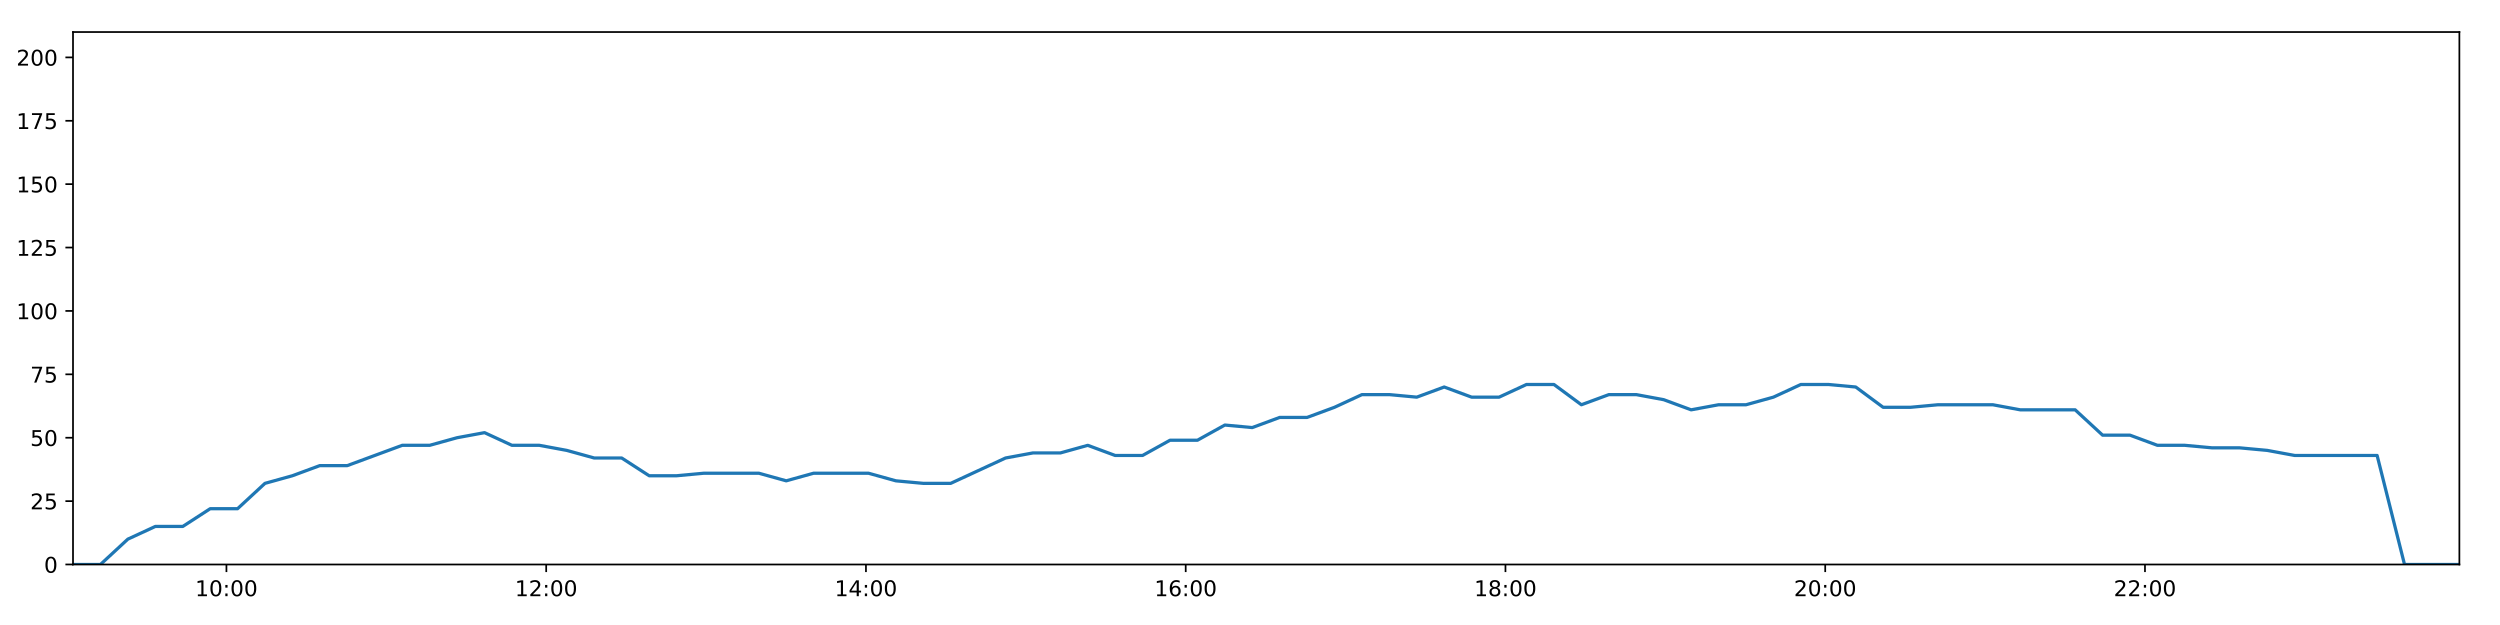
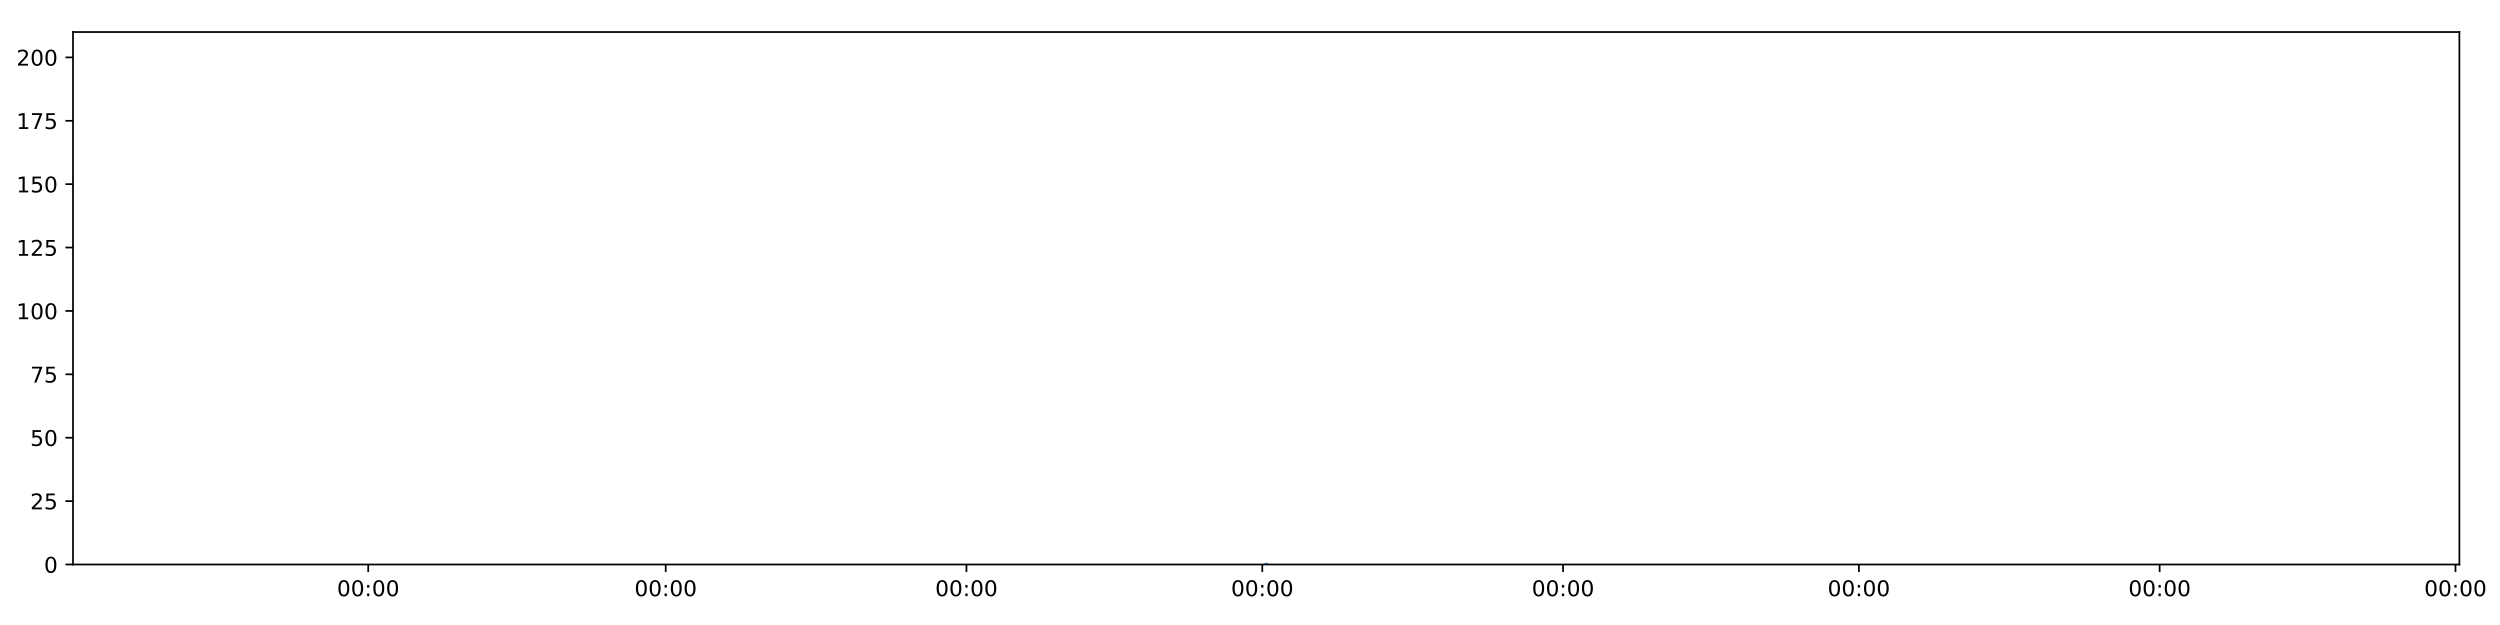
<svg xmlns="http://www.w3.org/2000/svg" xmlns:xlink="http://www.w3.org/1999/xlink" height="288pt" version="1.1" viewBox="0 0 1152 288" width="1152pt">
  <defs>
    <style type="text/css">
*{stroke-linecap:butt;stroke-linejoin:round;}
  </style>
  </defs>
  <g id="figure_1">
    <g id="patch_1">
      <path d="M 0 288  L 1152 288  L 1152 0  L 0 0  z " style="fill:#ffffff;" />
    </g>
    <g id="axes_1">
      <g id="patch_2">
        <path d="M 33.64 260.12  L 1133.28 260.12  L 1133.28 14.76  L 33.64 14.76  z " style="fill:#ffffff;" />
      </g>
      <g id="matplotlib.axis_1">
        <g id="xtick_1">
          <g id="line2d_1">
            <defs>
-               <path d="M 0 0  L 0 3.5  " id="m9189441500" style="stroke:#000000;stroke-width:0.8;" />
-             </defs>
-             <g>
-               <use style="stroke:#000000;stroke-width:0.8;" x="104.342" xlink:href="#m9189441500" y="260.12" />
+               <path d="M 0 0  L 0 3.5  " id="m82d9d5e698" style="stroke:#000000;stroke-width:0.8;" />
+             </defs>
+             <g>
+               <use style="stroke:#000000;stroke-width:0.8;" x="169.68" xlink:href="#m82d9d5e698" y="260.12" />
            </g>
          </g>
          <g id="text_1">
            <defs>
-               <path d="M 12.406 8.297  L 28.516 8.297  L 28.516 63.922  L 10.984 60.406  L 10.984 69.391  L 28.422 72.906  L 38.281 72.906  L 38.281 8.297  L 54.391 8.297  L 54.391 0  L 12.406 0  z " id="DejaVuSans-49" />
              <path d="M 31.781 66.406  Q 24.172 66.406 20.328 58.906  Q 16.5 51.422 16.5 36.375  Q 16.5 21.391 20.328 13.891  Q 24.172 6.391 31.781 6.391  Q 39.453 6.391 43.281 13.891  Q 47.125 21.391 47.125 36.375  Q 47.125 51.422 43.281 58.906  Q 39.453 66.406 31.781 66.406  z M 31.781 74.219  Q 44.047 74.219 50.516 64.516  Q 56.984 54.828 56.984 36.375  Q 56.984 17.969 50.516 8.266  Q 44.047 -1.422 31.781 -1.422  Q 19.531 -1.422 13.062 8.266  Q 6.594 17.969 6.594 36.375  Q 6.594 54.828 13.062 64.516  Q 19.531 74.219 31.781 74.219  z " id="DejaVuSans-48" />
              <path d="M 11.719 12.406  L 22.016 12.406  L 22.016 0  L 11.719 0  z M 11.719 51.703  L 22.016 51.703  L 22.016 39.312  L 11.719 39.312  z " id="DejaVuSans-58" />
            </defs>
-             <g transform="translate(89.9326 274.7184)scale(0.1 -0.1)">
-               <use xlink:href="#DejaVuSans-49" />
+             <g transform="translate(155.271 274.7184)scale(0.1 -0.1)">
+               <use xlink:href="#DejaVuSans-48" />
              <use x="63.623" xlink:href="#DejaVuSans-48" />
              <use x="127.246" xlink:href="#DejaVuSans-58" />
              <use x="160.938" xlink:href="#DejaVuSans-48" />
              <use x="224.561" xlink:href="#DejaVuSans-48" />
            </g>
          </g>
        </g>
        <g id="xtick_2">
          <g id="line2d_2">
            <g>
-               <use style="stroke:#000000;stroke-width:0.8;" x="251.685" xlink:href="#m9189441500" y="260.12" />
+               <use style="stroke:#000000;stroke-width:0.8;" x="306.759" xlink:href="#m82d9d5e698" y="260.12" />
            </g>
          </g>
          <g id="text_2">
-             <defs>
-               <path d="M 19.188 8.297  L 53.609 8.297  L 53.609 0  L 7.328 0  L 7.328 8.297  Q 12.938 14.109 22.625 23.891  Q 32.328 33.688 34.812 36.531  Q 39.547 41.844 41.422 45.531  Q 43.312 49.219 43.312 52.781  Q 43.312 58.594 39.234 62.25  Q 35.156 65.922 28.609 65.922  Q 23.969 65.922 18.812 64.312  Q 13.672 62.703 7.812 59.422  L 7.812 69.391  Q 13.766 71.781 18.938 73  Q 24.125 74.219 28.422 74.219  Q 39.75 74.219 46.484 68.547  Q 53.219 62.891 53.219 53.422  Q 53.219 48.922 51.531 44.891  Q 49.859 40.875 45.406 35.406  Q 44.188 33.984 37.641 27.219  Q 31.109 20.453 19.188 8.297  z " id="DejaVuSans-50" />
-             </defs>
-             <g transform="translate(237.2761 274.7184)scale(0.1 -0.1)">
-               <use xlink:href="#DejaVuSans-49" />
-               <use x="63.623" xlink:href="#DejaVuSans-50" />
+             <g transform="translate(292.3494 274.7184)scale(0.1 -0.1)">
+               <use xlink:href="#DejaVuSans-48" />
+               <use x="63.623" xlink:href="#DejaVuSans-48" />
              <use x="127.246" xlink:href="#DejaVuSans-58" />
              <use x="160.938" xlink:href="#DejaVuSans-48" />
              <use x="224.561" xlink:href="#DejaVuSans-48" />
            </g>
          </g>
        </g>
        <g id="xtick_3">
          <g id="line2d_3">
            <g>
-               <use style="stroke:#000000;stroke-width:0.8;" x="399.029" xlink:href="#m9189441500" y="260.12" />
+               <use style="stroke:#000000;stroke-width:0.8;" x="445.344" xlink:href="#m82d9d5e698" y="260.12" />
            </g>
          </g>
          <g id="text_3">
-             <defs>
-               <path d="M 37.797 64.312  L 12.891 25.391  L 37.797 25.391  z M 35.203 72.906  L 47.609 72.906  L 47.609 25.391  L 58.016 25.391  L 58.016 17.188  L 47.609 17.188  L 47.609 0  L 37.797 0  L 37.797 17.188  L 4.891 17.188  L 4.891 26.703  z " id="DejaVuSans-52" />
-             </defs>
-             <g transform="translate(384.6196 274.7184)scale(0.1 -0.1)">
-               <use xlink:href="#DejaVuSans-49" />
-               <use x="63.623" xlink:href="#DejaVuSans-52" />
+             <g transform="translate(430.9342 274.7184)scale(0.1 -0.1)">
+               <use xlink:href="#DejaVuSans-48" />
+               <use x="63.623" xlink:href="#DejaVuSans-48" />
              <use x="127.246" xlink:href="#DejaVuSans-58" />
              <use x="160.938" xlink:href="#DejaVuSans-48" />
              <use x="224.561" xlink:href="#DejaVuSans-48" />
            </g>
          </g>
        </g>
        <g id="xtick_4">
          <g id="line2d_4">
            <g>
-               <use style="stroke:#000000;stroke-width:0.8;" x="546.372" xlink:href="#m9189441500" y="260.12" />
+               <use style="stroke:#000000;stroke-width:0.8;" x="581.669" xlink:href="#m82d9d5e698" y="260.12" />
            </g>
          </g>
          <g id="text_4">
-             <defs>
-               <path d="M 33.016 40.375  Q 26.375 40.375 22.484 35.828  Q 18.609 31.297 18.609 23.391  Q 18.609 15.531 22.484 10.953  Q 26.375 6.391 33.016 6.391  Q 39.656 6.391 43.531 10.953  Q 47.406 15.531 47.406 23.391  Q 47.406 31.297 43.531 35.828  Q 39.656 40.375 33.016 40.375  z M 52.594 71.297  L 52.594 62.312  Q 48.875 64.062 45.094 64.984  Q 41.312 65.922 37.594 65.922  Q 27.828 65.922 22.672 59.328  Q 17.531 52.734 16.797 39.406  Q 19.672 43.656 24.016 45.922  Q 28.375 48.188 33.594 48.188  Q 44.578 48.188 50.953 41.516  Q 57.328 34.859 57.328 23.391  Q 57.328 12.156 50.688 5.359  Q 44.047 -1.422 33.016 -1.422  Q 20.359 -1.422 13.672 8.266  Q 6.984 17.969 6.984 36.375  Q 6.984 53.656 15.188 63.938  Q 23.391 74.219 37.203 74.219  Q 40.922 74.219 44.703 73.484  Q 48.484 72.75 52.594 71.297  z " id="DejaVuSans-54" />
-             </defs>
-             <g transform="translate(531.963 274.7184)scale(0.1 -0.1)">
-               <use xlink:href="#DejaVuSans-49" />
-               <use x="63.623" xlink:href="#DejaVuSans-54" />
+             <g transform="translate(567.2594 274.7184)scale(0.1 -0.1)">
+               <use xlink:href="#DejaVuSans-48" />
+               <use x="63.623" xlink:href="#DejaVuSans-48" />
              <use x="127.246" xlink:href="#DejaVuSans-58" />
              <use x="160.938" xlink:href="#DejaVuSans-48" />
              <use x="224.561" xlink:href="#DejaVuSans-48" />
            </g>
          </g>
        </g>
        <g id="xtick_5">
          <g id="line2d_5">
            <g>
-               <use style="stroke:#000000;stroke-width:0.8;" x="693.716" xlink:href="#m9189441500" y="260.12" />
+               <use style="stroke:#000000;stroke-width:0.8;" x="720.254" xlink:href="#m82d9d5e698" y="260.12" />
            </g>
          </g>
          <g id="text_5">
-             <defs>
-               <path d="M 31.781 34.625  Q 24.75 34.625 20.719 30.859  Q 16.703 27.094 16.703 20.516  Q 16.703 13.922 20.719 10.156  Q 24.75 6.391 31.781 6.391  Q 38.812 6.391 42.859 10.172  Q 46.922 13.969 46.922 20.516  Q 46.922 27.094 42.891 30.859  Q 38.875 34.625 31.781 34.625  z M 21.922 38.812  Q 15.578 40.375 12.031 44.719  Q 8.5 49.078 8.5 55.328  Q 8.5 64.062 14.719 69.141  Q 20.953 74.219 31.781 74.219  Q 42.672 74.219 48.875 69.141  Q 55.078 64.062 55.078 55.328  Q 55.078 49.078 51.531 44.719  Q 48 40.375 41.703 38.812  Q 48.828 37.156 52.797 32.312  Q 56.781 27.484 56.781 20.516  Q 56.781 9.906 50.312 4.234  Q 43.844 -1.422 31.781 -1.422  Q 19.734 -1.422 13.25 4.234  Q 6.781 9.906 6.781 20.516  Q 6.781 27.484 10.781 32.312  Q 14.797 37.156 21.922 38.812  z M 18.312 54.391  Q 18.312 48.734 21.844 45.562  Q 25.391 42.391 31.781 42.391  Q 38.141 42.391 41.719 45.562  Q 45.312 48.734 45.312 54.391  Q 45.312 60.062 41.719 63.234  Q 38.141 66.406 31.781 66.406  Q 25.391 66.406 21.844 63.234  Q 18.312 60.062 18.312 54.391  z " id="DejaVuSans-56" />
-             </defs>
-             <g transform="translate(679.3065 274.7184)scale(0.1 -0.1)">
-               <use xlink:href="#DejaVuSans-49" />
-               <use x="63.623" xlink:href="#DejaVuSans-56" />
+             <g transform="translate(705.8442 274.7184)scale(0.1 -0.1)">
+               <use xlink:href="#DejaVuSans-48" />
+               <use x="63.623" xlink:href="#DejaVuSans-48" />
              <use x="127.246" xlink:href="#DejaVuSans-58" />
              <use x="160.938" xlink:href="#DejaVuSans-48" />
              <use x="224.561" xlink:href="#DejaVuSans-48" />
            </g>
          </g>
        </g>
        <g id="xtick_6">
          <g id="line2d_6">
            <g>
-               <use style="stroke:#000000;stroke-width:0.8;" x="841.059" xlink:href="#m9189441500" y="260.12" />
+               <use style="stroke:#000000;stroke-width:0.8;" x="856.579" xlink:href="#m82d9d5e698" y="260.12" />
            </g>
          </g>
          <g id="text_6">
-             <g transform="translate(826.65 274.7184)scale(0.1 -0.1)">
-               <use xlink:href="#DejaVuSans-50" />
+             <g transform="translate(842.1694 274.7184)scale(0.1 -0.1)">
+               <use xlink:href="#DejaVuSans-48" />
              <use x="63.623" xlink:href="#DejaVuSans-48" />
              <use x="127.246" xlink:href="#DejaVuSans-58" />
              <use x="160.938" xlink:href="#DejaVuSans-48" />
              <use x="224.561" xlink:href="#DejaVuSans-48" />
            </g>
          </g>
        </g>
        <g id="xtick_7">
          <g id="line2d_7">
            <g>
-               <use style="stroke:#000000;stroke-width:0.8;" x="988.403" xlink:href="#m9189441500" y="260.12" />
+               <use style="stroke:#000000;stroke-width:0.8;" x="995.164" xlink:href="#m82d9d5e698" y="260.12" />
            </g>
          </g>
          <g id="text_7">
-             <g transform="translate(973.9935 274.7184)scale(0.1 -0.1)">
-               <use xlink:href="#DejaVuSans-50" />
-               <use x="63.623" xlink:href="#DejaVuSans-50" />
+             <g transform="translate(980.7542 274.7184)scale(0.1 -0.1)">
+               <use xlink:href="#DejaVuSans-48" />
+               <use x="63.623" xlink:href="#DejaVuSans-48" />
+               <use x="127.246" xlink:href="#DejaVuSans-58" />
+               <use x="160.938" xlink:href="#DejaVuSans-48" />
+               <use x="224.561" xlink:href="#DejaVuSans-48" />
+             </g>
+           </g>
+         </g>
+         <g id="xtick_8">
+           <g id="line2d_8">
+             <g>
+               <use style="stroke:#000000;stroke-width:0.8;" x="1131.489" xlink:href="#m82d9d5e698" y="260.12" />
+             </g>
+           </g>
+           <g id="text_8">
+             <g transform="translate(1117.079 274.7184)scale(0.1 -0.1)">
+               <use xlink:href="#DejaVuSans-48" />
+               <use x="63.623" xlink:href="#DejaVuSans-48" />
              <use x="127.246" xlink:href="#DejaVuSans-58" />
              <use x="160.938" xlink:href="#DejaVuSans-48" />
              <use x="224.561" xlink:href="#DejaVuSans-48" />
            </g>
          </g>
        </g>
      </g>
      <g id="matplotlib.axis_2">
        <g id="ytick_1">
-           <g id="line2d_8">
-             <defs>
-               <path d="M 0 0  L -3.5 0  " id="m806df7e24c" style="stroke:#000000;stroke-width:0.8;" />
-             </defs>
-             <g>
-               <use style="stroke:#000000;stroke-width:0.8;" x="33.64" xlink:href="#m806df7e24c" y="260.12" />
-             </g>
-           </g>
-           <g id="text_8">
+           <g id="line2d_9">
+             <defs>
+               <path d="M 0 0  L -3.5 0  " id="mf380eb80bc" style="stroke:#000000;stroke-width:0.8;" />
+             </defs>
+             <g>
+               <use style="stroke:#000000;stroke-width:0.8;" x="33.64" xlink:href="#mf380eb80bc" y="260.12" />
+             </g>
+           </g>
+           <g id="text_9">
            <g transform="translate(20.2775 263.9192)scale(0.1 -0.1)">
              <use xlink:href="#DejaVuSans-48" />
            </g>
          </g>
        </g>
        <g id="ytick_2">
-           <g id="line2d_9">
-             <g>
-               <use style="stroke:#000000;stroke-width:0.8;" x="33.64" xlink:href="#m806df7e24c" y="230.91" />
-             </g>
-           </g>
-           <g id="text_9">
-             <defs>
+           <g id="line2d_10">
+             <g>
+               <use style="stroke:#000000;stroke-width:0.8;" x="33.64" xlink:href="#mf380eb80bc" y="230.91" />
+             </g>
+           </g>
+           <g id="text_10">
+             <defs>
+               <path d="M 19.188 8.297  L 53.609 8.297  L 53.609 0  L 7.328 0  L 7.328 8.297  Q 12.938 14.109 22.625 23.891  Q 32.328 33.688 34.812 36.531  Q 39.547 41.844 41.422 45.531  Q 43.312 49.219 43.312 52.781  Q 43.312 58.594 39.234 62.25  Q 35.156 65.922 28.609 65.922  Q 23.969 65.922 18.812 64.312  Q 13.672 62.703 7.812 59.422  L 7.812 69.391  Q 13.766 71.781 18.938 73  Q 24.125 74.219 28.422 74.219  Q 39.75 74.219 46.484 68.547  Q 53.219 62.891 53.219 53.422  Q 53.219 48.922 51.531 44.891  Q 49.859 40.875 45.406 35.406  Q 44.188 33.984 37.641 27.219  Q 31.109 20.453 19.188 8.297  z " id="DejaVuSans-50" />
              <path d="M 10.797 72.906  L 49.516 72.906  L 49.516 64.594  L 19.828 64.594  L 19.828 46.734  Q 21.969 47.469 24.109 47.828  Q 26.266 48.188 28.422 48.188  Q 40.625 48.188 47.75 41.5  Q 54.891 34.812 54.891 23.391  Q 54.891 11.625 47.562 5.094  Q 40.234 -1.422 26.906 -1.422  Q 22.312 -1.422 17.547 -0.641  Q 12.797 0.141 7.719 1.703  L 7.719 11.625  Q 12.109 9.234 16.797 8.062  Q 21.484 6.891 26.703 6.891  Q 35.156 6.891 40.078 11.328  Q 45.016 15.766 45.016 23.391  Q 45.016 31 40.078 35.438  Q 35.156 39.891 26.703 39.891  Q 22.75 39.891 18.812 39.016  Q 14.891 38.141 10.797 36.281  z " id="DejaVuSans-53" />
            </defs>
            <g transform="translate(13.915 234.7097)scale(0.1 -0.1)">
              <use xlink:href="#DejaVuSans-50" />
              <use x="63.623" xlink:href="#DejaVuSans-53" />
            </g>
          </g>
        </g>
        <g id="ytick_3">
-           <g id="line2d_10">
-             <g>
-               <use style="stroke:#000000;stroke-width:0.8;" x="33.64" xlink:href="#m806df7e24c" y="201.701" />
-             </g>
-           </g>
-           <g id="text_10">
+           <g id="line2d_11">
+             <g>
+               <use style="stroke:#000000;stroke-width:0.8;" x="33.64" xlink:href="#mf380eb80bc" y="201.701" />
+             </g>
+           </g>
+           <g id="text_11">
            <g transform="translate(13.915 205.5002)scale(0.1 -0.1)">
              <use xlink:href="#DejaVuSans-53" />
              <use x="63.623" xlink:href="#DejaVuSans-48" />
            </g>
          </g>
        </g>
        <g id="ytick_4">
-           <g id="line2d_11">
-             <g>
-               <use style="stroke:#000000;stroke-width:0.8;" x="33.64" xlink:href="#m806df7e24c" y="172.491" />
-             </g>
-           </g>
-           <g id="text_11">
+           <g id="line2d_12">
+             <g>
+               <use style="stroke:#000000;stroke-width:0.8;" x="33.64" xlink:href="#mf380eb80bc" y="172.491" />
+             </g>
+           </g>
+           <g id="text_12">
            <defs>
              <path d="M 8.203 72.906  L 55.078 72.906  L 55.078 68.703  L 28.609 0  L 18.312 0  L 43.219 64.594  L 8.203 64.594  z " id="DejaVuSans-55" />
            </defs>
            <g transform="translate(13.915 176.2906)scale(0.1 -0.1)">
              <use xlink:href="#DejaVuSans-55" />
              <use x="63.623" xlink:href="#DejaVuSans-53" />
            </g>
          </g>
        </g>
        <g id="ytick_5">
-           <g id="line2d_12">
-             <g>
-               <use style="stroke:#000000;stroke-width:0.8;" x="33.64" xlink:href="#m806df7e24c" y="143.282" />
-             </g>
-           </g>
-           <g id="text_12">
+           <g id="line2d_13">
+             <g>
+               <use style="stroke:#000000;stroke-width:0.8;" x="33.64" xlink:href="#mf380eb80bc" y="143.282" />
+             </g>
+           </g>
+           <g id="text_13">
+             <defs>
+               <path d="M 12.406 8.297  L 28.516 8.297  L 28.516 63.922  L 10.984 60.406  L 10.984 69.391  L 28.422 72.906  L 38.281 72.906  L 38.281 8.297  L 54.391 8.297  L 54.391 0  L 12.406 0  z " id="DejaVuSans-49" />
+             </defs>
            <g transform="translate(7.5525 147.0811)scale(0.1 -0.1)">
              <use xlink:href="#DejaVuSans-49" />
              <use x="63.623" xlink:href="#DejaVuSans-48" />
              <use x="127.246" xlink:href="#DejaVuSans-48" />
            </g>
          </g>
        </g>
        <g id="ytick_6">
-           <g id="line2d_13">
-             <g>
-               <use style="stroke:#000000;stroke-width:0.8;" x="33.64" xlink:href="#m806df7e24c" y="114.072" />
-             </g>
-           </g>
-           <g id="text_13">
+           <g id="line2d_14">
+             <g>
+               <use style="stroke:#000000;stroke-width:0.8;" x="33.64" xlink:href="#mf380eb80bc" y="114.072" />
+             </g>
+           </g>
+           <g id="text_14">
            <g transform="translate(7.5525 117.8716)scale(0.1 -0.1)">
              <use xlink:href="#DejaVuSans-49" />
              <use x="63.623" xlink:href="#DejaVuSans-50" />
              <use x="127.246" xlink:href="#DejaVuSans-53" />
            </g>
          </g>
        </g>
        <g id="ytick_7">
-           <g id="line2d_14">
-             <g>
-               <use style="stroke:#000000;stroke-width:0.8;" x="33.64" xlink:href="#m806df7e24c" y="84.863" />
-             </g>
-           </g>
-           <g id="text_14">
+           <g id="line2d_15">
+             <g>
+               <use style="stroke:#000000;stroke-width:0.8;" x="33.64" xlink:href="#mf380eb80bc" y="84.863" />
+             </g>
+           </g>
+           <g id="text_15">
            <g transform="translate(7.5525 88.66208)scale(0.1 -0.1)">
              <use xlink:href="#DejaVuSans-49" />
              <use x="63.623" xlink:href="#DejaVuSans-53" />
              <use x="127.246" xlink:href="#DejaVuSans-48" />
            </g>
          </g>
        </g>
        <g id="ytick_8">
-           <g id="line2d_15">
-             <g>
-               <use style="stroke:#000000;stroke-width:0.8;" x="33.64" xlink:href="#m806df7e24c" y="55.653" />
-             </g>
-           </g>
-           <g id="text_15">
+           <g id="line2d_16">
+             <g>
+               <use style="stroke:#000000;stroke-width:0.8;" x="33.64" xlink:href="#mf380eb80bc" y="55.653" />
+             </g>
+           </g>
+           <g id="text_16">
            <g transform="translate(7.5525 59.45255)scale(0.1 -0.1)">
              <use xlink:href="#DejaVuSans-49" />
              <use x="63.623" xlink:href="#DejaVuSans-55" />
              <use x="127.246" xlink:href="#DejaVuSans-53" />
            </g>
          </g>
        </g>
        <g id="ytick_9">
-           <g id="line2d_16">
-             <g>
-               <use style="stroke:#000000;stroke-width:0.8;" x="33.64" xlink:href="#m806df7e24c" y="26.444" />
-             </g>
-           </g>
-           <g id="text_16">
+           <g id="line2d_17">
+             <g>
+               <use style="stroke:#000000;stroke-width:0.8;" x="33.64" xlink:href="#mf380eb80bc" y="26.444" />
+             </g>
+           </g>
+           <g id="text_17">
            <g transform="translate(7.5525 30.24303)scale(0.1 -0.1)">
              <use xlink:href="#DejaVuSans-50" />
              <use x="63.623" xlink:href="#DejaVuSans-48" />
              <use x="127.246" xlink:href="#DejaVuSans-48" />
            </g>
          </g>
        </g>
      </g>
-       <g id="line2d_17">
-         <path clip-path="url(#p46c0a95a8f)" d="M 33.64 260.12  L 46.278 260.12  L 58.905 248.436  L 71.557 242.594  L 84.218 242.594  L 96.842 234.416  L 109.462 234.416  L 122.093 222.732  L 134.716 219.227  L 147.363 214.553  L 160.019 214.553  L 172.682 209.88  L 185.339 205.206  L 197.991 205.206  L 210.627 201.701  L 223.275 199.364  L 235.909 205.206  L 248.544 205.206  L 261.171 207.543  L 273.826 211.048  L 286.472 211.048  L 299.141 219.227  L 311.774 219.227  L 324.405 218.058  L 337.042 218.058  L 349.669 218.058  L 362.294 221.563  L 374.925 218.058  L 387.555 218.058  L 400.188 218.058  L 412.821 221.563  L 425.454 222.732  L 438.079 222.732  L 450.72 216.89  L 463.355 211.048  L 475.979 208.711  L 488.624 208.711  L 501.244 205.206  L 513.87 209.88  L 526.495 209.88  L 539.125 202.869  L 551.768 202.869  L 564.405 195.859  L 577.034 197.027  L 589.67 192.354  L 602.304 192.354  L 614.938 187.68  L 627.58 181.838  L 640.206 181.838  L 652.842 183.007  L 665.48 178.333  L 678.134 183.007  L 690.785 183.007  L 703.415 177.165  L 716.051 177.165  L 728.707 186.512  L 741.364 181.838  L 753.999 181.838  L 766.632 184.175  L 779.279 188.849  L 791.911 186.512  L 804.566 186.512  L 817.188 183.007  L 829.841 177.165  L 842.487 177.165  L 855.114 178.333  L 867.738 187.68  L 880.36 187.68  L 892.998 186.512  L 905.653 186.512  L 918.299 186.512  L 930.95 188.849  L 943.601 188.849  L 956.232 188.849  L 968.886 200.533  L 981.521 200.533  L 994.153 205.206  L 1006.797 205.206  L 1019.45 206.374  L 1032.106 206.374  L 1044.755 207.543  L 1057.403 209.88  L 1070.061 209.88  L 1082.717 209.88  L 1095.372 209.88  L 1108.005 260.12  L 1120.656 260.12  L 1133.28 260.12  " style="fill:none;stroke:#1f77b4;stroke-linecap:square;stroke-width:1.5;" />
+       <g id="line2d_18">
+         <path clip-path="url(#pc01bee03f2)" d="M 583.46 260.12  " style="fill:none;stroke:#1f77b4;stroke-linecap:square;stroke-width:1.5;" />
      </g>
      <g id="patch_3">
        <path d="M 33.64 260.12  L 33.64 14.76  " style="fill:none;stroke:#000000;stroke-linecap:square;stroke-linejoin:miter;stroke-width:0.8;" />
      </g>
      <g id="patch_4">
        <path d="M 1133.28 260.12  L 1133.28 14.76  " style="fill:none;stroke:#000000;stroke-linecap:square;stroke-linejoin:miter;stroke-width:0.8;" />
      </g>
      <g id="patch_5">
        <path d="M 33.64 260.12  L 1133.28 260.12  " style="fill:none;stroke:#000000;stroke-linecap:square;stroke-linejoin:miter;stroke-width:0.8;" />
      </g>
      <g id="patch_6">
        <path d="M 33.64 14.76  L 1133.28 14.76  " style="fill:none;stroke:#000000;stroke-linecap:square;stroke-linejoin:miter;stroke-width:0.8;" />
      </g>
    </g>
  </g>
  <defs>
-     <clipPath id="p46c0a95a8f">
+     <clipPath id="pc01bee03f2">
      <rect height="245.36" width="1099.64" x="33.64" y="14.76" />
    </clipPath>
  </defs>
</svg>
